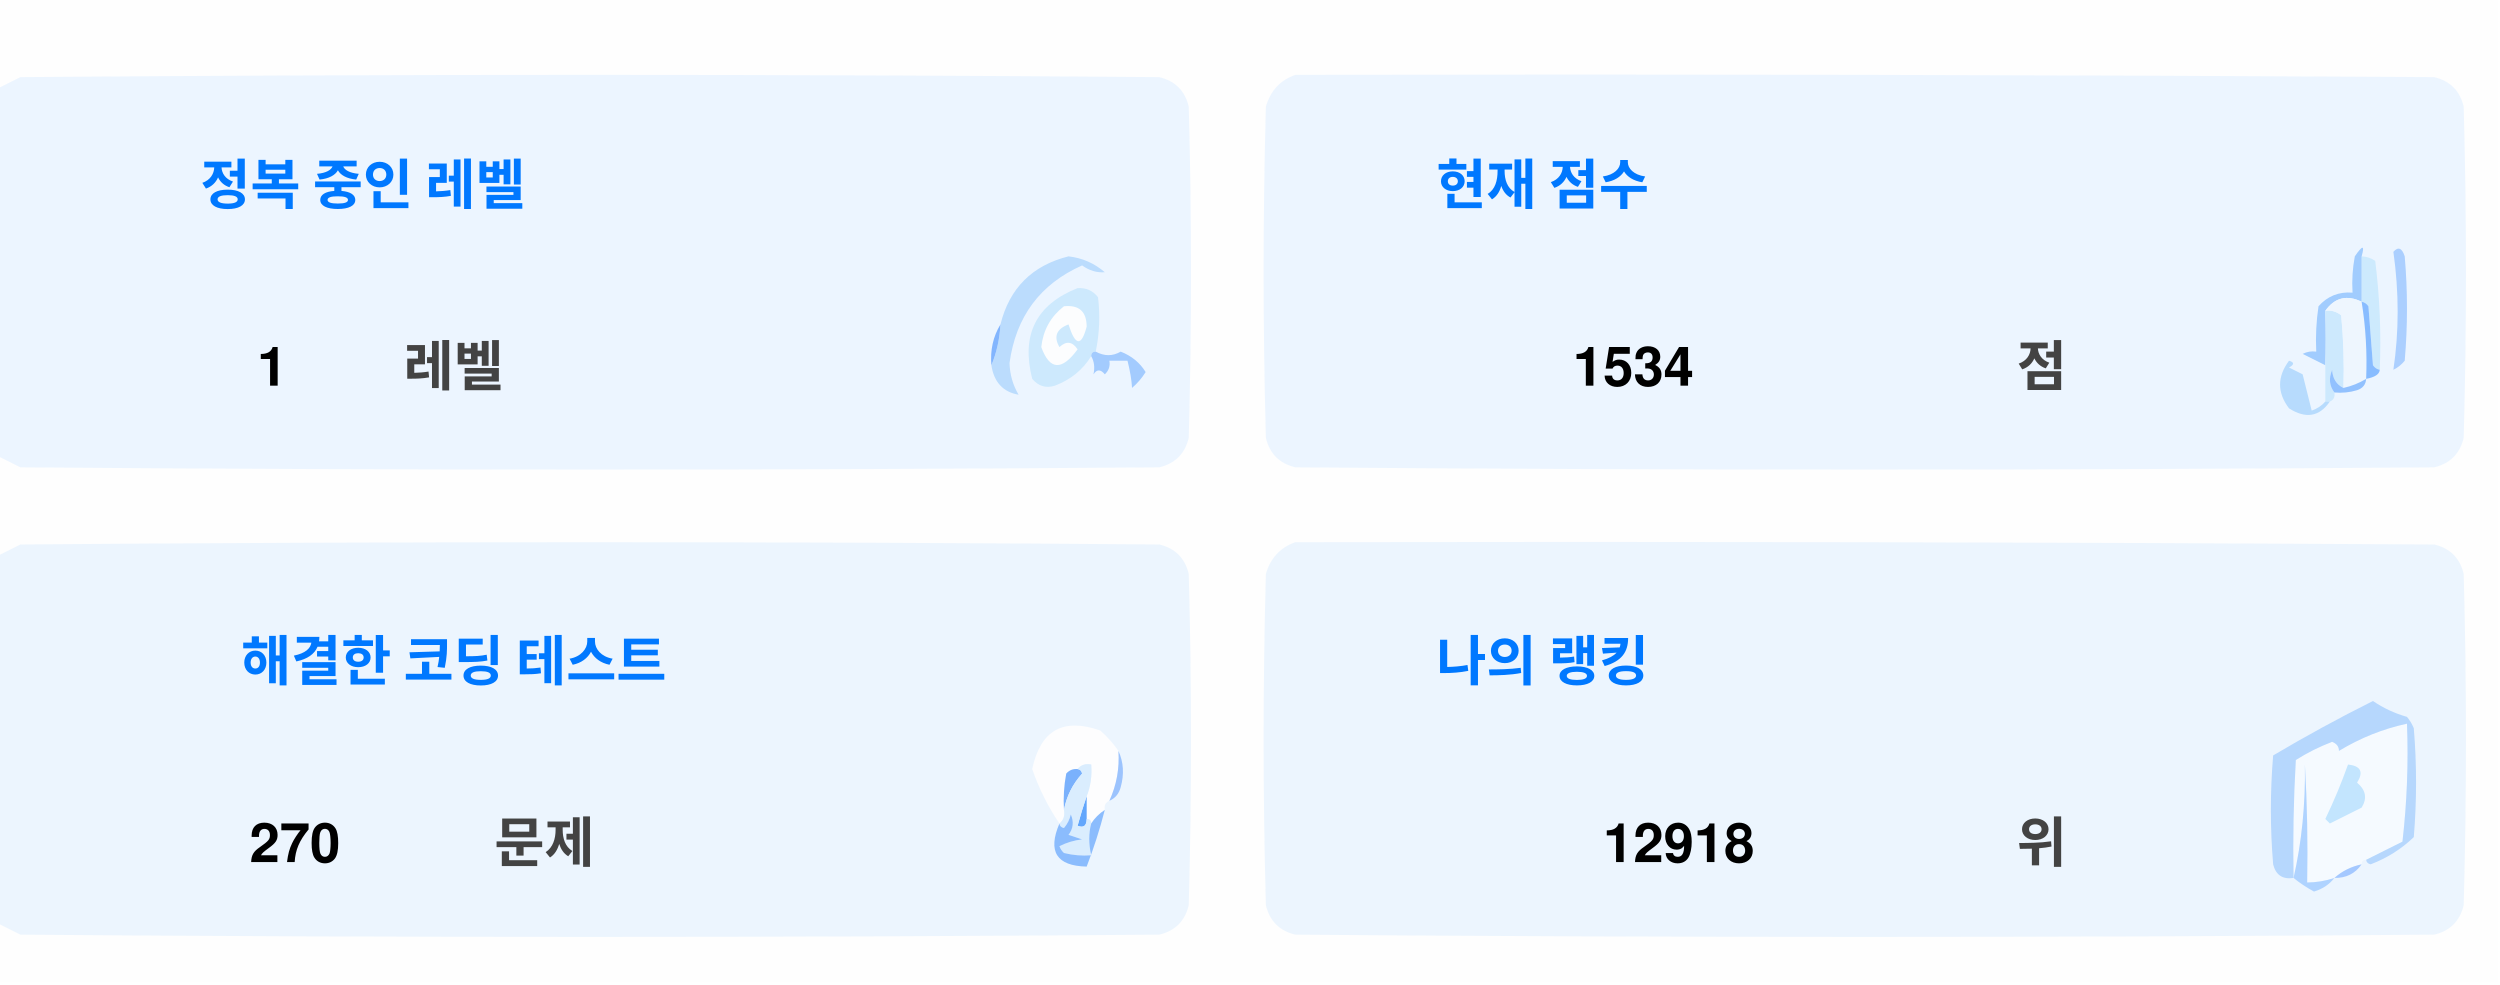
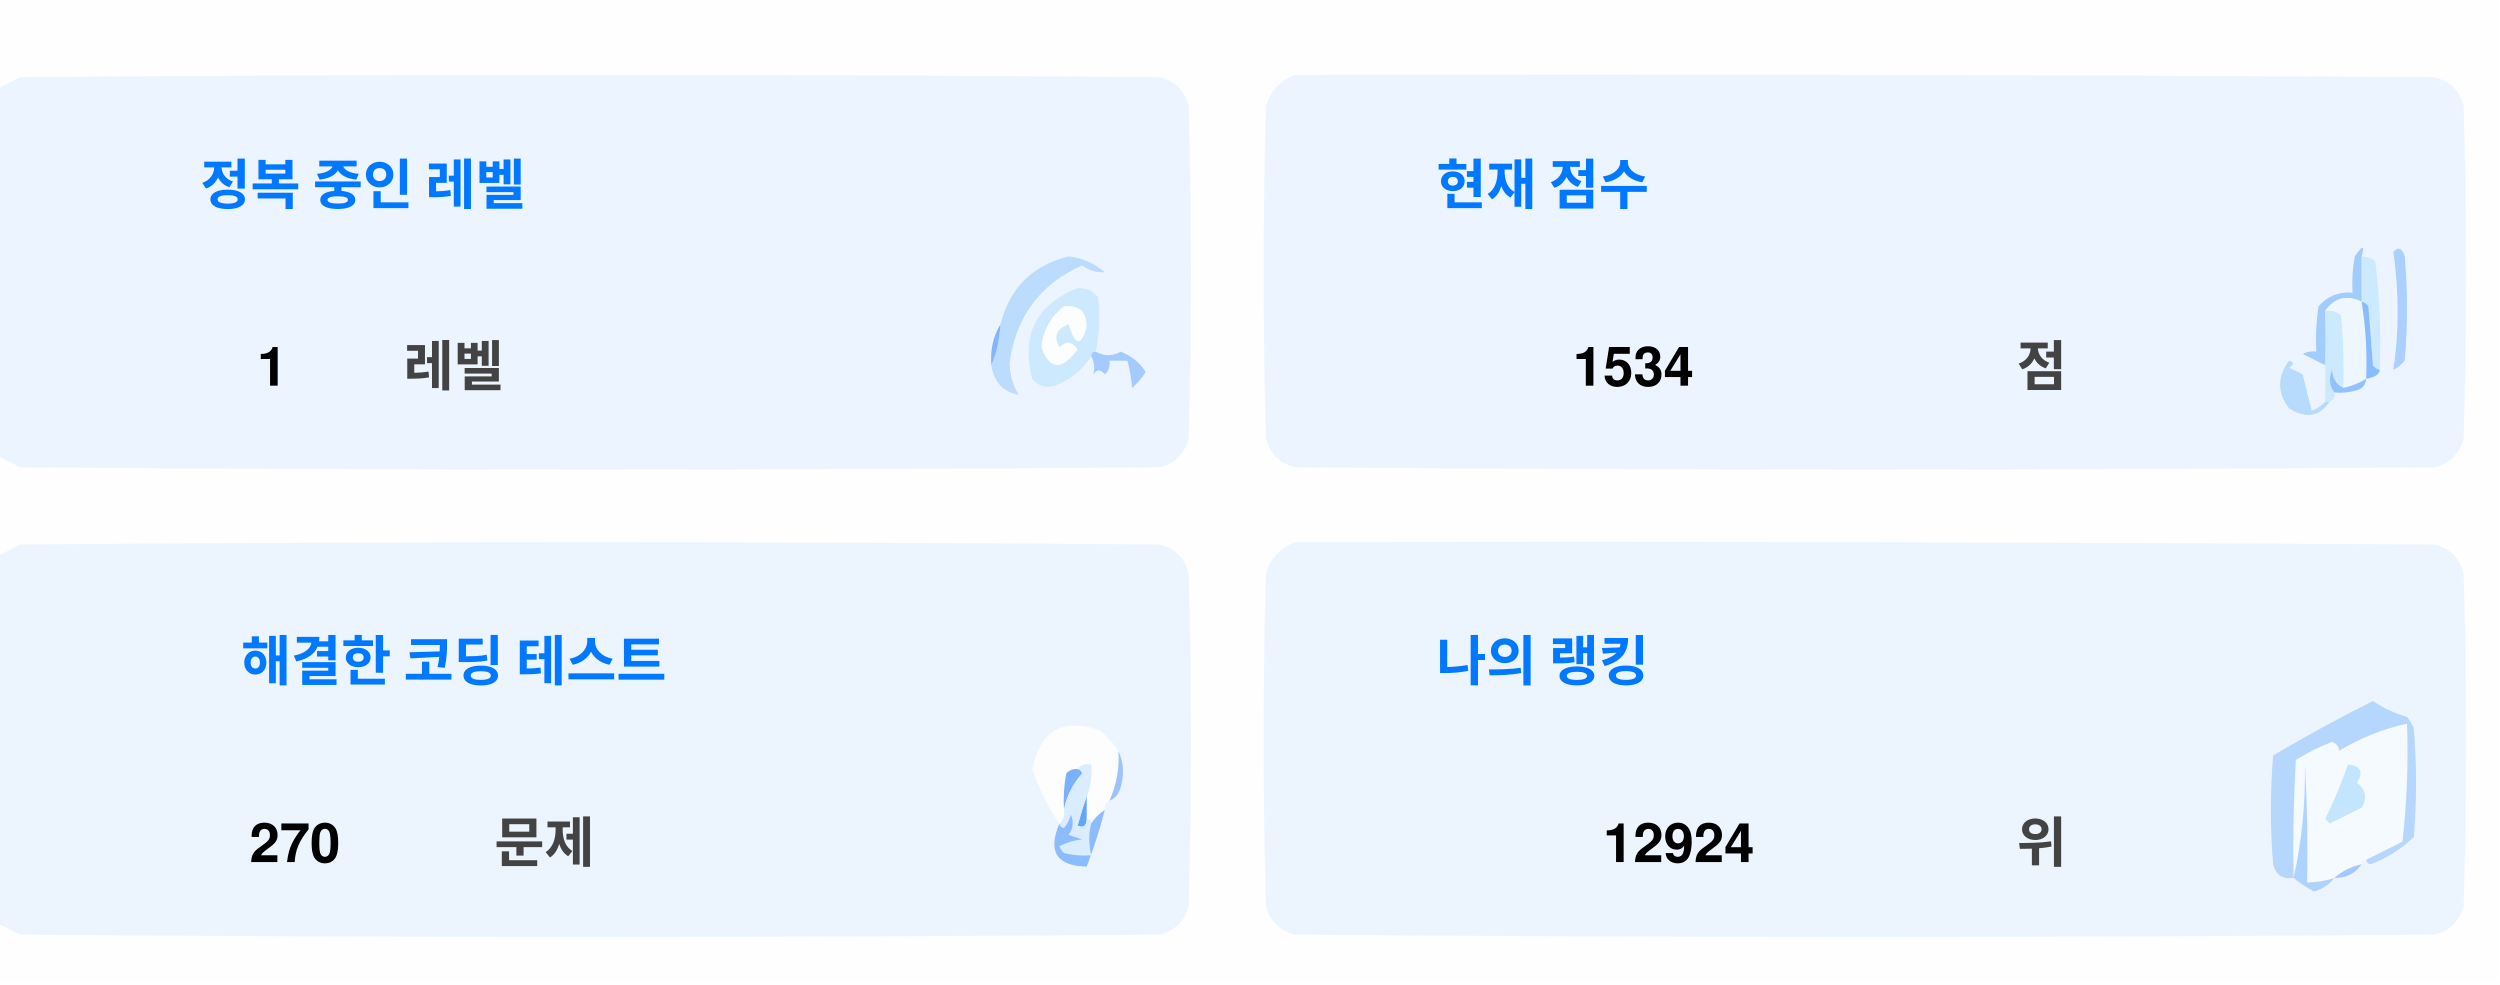
<svg xmlns="http://www.w3.org/2000/svg" version="1.1" width="551px" height="217px" style="shape-rendering:geometricPrecision; text-rendering:geometricPrecision; image-rendering:optimizeQuality; fill-rule:evenodd; clip-rule:evenodd">
  <style>.title {fill: #434343;font-size: 1rem;line-height: 1.5rem;font-weight: bold;font-family: -apple-system, BlinkMacSystemFont, Segoe UI, Helvetica, Arial, sans-serif, Apple Color Emoji, Segoe UI Emoji;}.desc {fill: #434343;font-size: 2.5rem;font-weight: bold;line-height: 1.5rem;font-family: -apple-system, BlinkMacSystemFont, Segoe UI, Helvetica, Arial, sans-serif, Apple Color Emoji, Segoe UI Emoji;}.desc-2 {fill: #434343;font-size: 1rem;font-weight: bold;line-height: 1.5rem;font-family: -apple-system, BlinkMacSystemFont, Segoe UI, Helvetica, Arial, sans-serif, Apple Color Emoji, Segoe UI Emoji;}.text, .desc {animation: twinkling 4s ease-in-out infinite;}@keyframes twinkling {40% { opacity: 1; }50% { opacity: 0.5; }60% { opacity: 1; }70% { opacity: 0.5; }80% { opacity: 1; }}</style>
  <g>
    <path style="opacity:1" fill="#fefefe" d="M -0.5,-0.5 C 183.167,-0.5 366.833,-0.5 550.5,-0.5C 550.5,71.833 550.5,144.167 550.5,216.5C 366.833,216.5 183.167,216.5 -0.5,216.5C -0.5,212.167 -0.5,207.833 -0.5,203.5C 1.14,204.32 2.807,205.153 4.5,206C 88.167,206.667 171.833,206.667 255.5,206C 259,205.167 261.167,203 262,199.5C 262.667,175.167 262.667,150.833 262,126.5C 261.167,123 259,120.833 255.5,120C 171.833,119.333 88.167,119.333 4.5,120C 2.807,120.847 1.14,121.68 -0.5,122.5C -0.5,115.167 -0.5,107.833 -0.5,100.5C 1.14,101.32 2.807,102.153 4.5,103C 88.167,103.667 171.833,103.667 255.5,103C 259,102.167 261.167,100 262,96.5C 262.667,72.167 262.667,47.833 262,23.5C 261.167,20 259,17.833 255.5,17C 171.833,16.333 88.167,16.333 4.5,17C 2.807,17.847 1.14,18.68 -0.5,19.5C -0.5,12.833 -0.5,6.167 -0.5,-0.5 Z" />
  </g>
  <g>
    <path style="opacity:1" fill="#ecf5ff" d="M -0.5,100.5 C -0.5,73.5 -0.5,46.5 -0.5,19.5C 1.14,18.68 2.807,17.847 4.5,17C 88.167,16.333 171.833,16.333 255.5,17C 259,17.833 261.167,20 262,23.5C 262.667,47.833 262.667,72.167 262,96.5C 261.167,100 259,102.167 255.5,103C 171.833,103.667 88.167,103.667 4.5,103C 2.807,102.153 1.14,101.32 -0.5,100.5 Z" />
  </g>
  <g>
    <path style="opacity:1" fill="#ecf5ff" d="M 285.5,16.5 C 369.167,16.333 452.834,16.5 536.5,17C 540,17.833 542.167,20 543,23.5C 543.667,47.833 543.667,72.167 543,96.5C 542.167,100 540,102.167 536.5,103C 452.833,103.667 369.167,103.667 285.5,103C 282,102.167 279.833,100 279,96.5C 278.333,72.167 278.333,47.833 279,23.5C 280.018,19.985 282.185,17.652 285.5,16.5 Z" />
  </g>
  <g>
    <path style="opacity:1" fill="#cdeafd" d="M 520.5,56.5 C 521.583,56.539 522.583,56.873 523.5,57.5C 524.498,65.472 524.831,73.472 524.5,81.5C 523.883,81.389 523.383,81.056 523,80.5C 522.667,76.167 522.333,71.833 522,67.5C 521.617,66.944 521.117,66.611 520.5,66.5C 520.5,63.167 520.5,59.833 520.5,56.5 Z" />
  </g>
  <g>
    <path style="opacity:1" fill="#abcfff" d="M 527.5,55.5 C 528.566,54.308 529.399,54.641 530,56.5C 530.667,64.167 530.667,71.833 530,79.5C 529.311,80.357 528.478,81.023 527.5,81.5C 528.758,73.08 528.758,64.414 527.5,55.5 Z" />
  </g>
  <g>
    <path style="opacity:1" fill="#bbdcfd" d="M 218.5,80.5 C 219.657,77.727 220.324,74.727 220.5,71.5C 222.49,63.51 227.49,58.51 235.5,56.5C 238.528,56.847 241.194,58.014 243.5,60C 241.744,60.141 240.078,59.641 238.5,58.5C 229.247,62.607 223.914,69.773 222.5,80C 222.565,82.526 223.232,84.859 224.5,87C 221.07,86.397 219.07,84.231 218.5,80.5 Z" />
  </g>
  <g>
    <path style="opacity:1" fill="#cde9fd" d="M 241.5,77.5 C 240.833,77.5 240.5,77.833 240.5,78.5C 238.628,81.529 235.961,83.695 232.5,85C 230.536,85.624 228.869,85.124 227.5,83.5C 225.021,73.791 228.354,67.124 237.5,63.5C 239.374,63.39 240.874,64.056 242,65.5C 242.497,69.524 242.331,73.524 241.5,77.5 Z" />
  </g>
  <g>
    <path style="opacity:1" fill="#fcfdfe" d="M 234.5,67.5 C 237.826,67.162 239.493,68.662 239.5,72C 238.334,76.434 237,76.267 235.5,71.5C 232.832,72.515 232.166,74.182 233.5,76.5C 235.017,75.089 236.351,75.256 237.5,77C 234.006,81.771 231.34,81.605 229.5,76.5C 229.904,72.771 231.571,69.771 234.5,67.5 Z" />
  </g>
  <g>
    <path style="opacity:1" fill="#a1ccfe" d="M 520.5,56.5 C 520.5,59.833 520.5,63.167 520.5,66.5C 517.238,64.922 514.572,65.589 512.5,68.5C 512.617,72.81 512.617,76.81 512.5,80.5C 510.86,79.68 509.193,78.847 507.5,78C 508.448,77.517 509.448,77.35 510.5,77.5C 510.335,74.15 510.502,70.817 511,67.5C 512.995,65.253 515.495,64.253 518.5,64.5C 518.336,61.813 518.503,59.146 519,56.5C 520.731,53.969 521.231,53.969 520.5,56.5 Z" />
  </g>
  <g>
    <path style="opacity:1" fill="#cde9fd" d="M 512.5,68.5 C 513.822,68.33 514.989,68.663 516,69.5C 516.499,74.823 516.666,80.156 516.5,85.5C 514.955,84.77 514.122,83.437 514,81.5C 513.22,83.387 513.387,85.054 514.5,86.5C 514.672,87.492 514.338,88.158 513.5,88.5C 513.167,88.5 512.833,88.5 512.5,88.5C 512.5,85.833 512.5,83.167 512.5,80.5C 512.617,76.81 512.617,72.81 512.5,68.5 Z" />
  </g>
  <g>
    <path style="opacity:1" fill="#eef6fe" d="M 520.5,66.5 C 521.407,72.106 521.74,77.773 521.5,83.5C 519.95,84.441 518.284,85.108 516.5,85.5C 516.666,80.156 516.499,74.823 516,69.5C 514.989,68.663 513.822,68.33 512.5,68.5C 514.572,65.589 517.238,64.922 520.5,66.5 Z" />
  </g>
  <g>
    <path style="opacity:1" fill="#88bcff" d="M 520.5,66.5 C 521.117,66.611 521.617,66.944 522,67.5C 522.333,71.833 522.667,76.167 523,80.5C 523.383,81.056 523.883,81.389 524.5,81.5C 524.445,82.469 523.445,83.136 521.5,83.5C 521.74,77.773 521.407,72.106 520.5,66.5 Z" />
  </g>
  <g>
    <path style="opacity:1" fill="#82b5fe" d="M 220.5,71.5 C 220.324,74.727 219.657,77.727 218.5,80.5C 218.215,77.171 218.882,74.171 220.5,71.5 Z" />
  </g>
  <g>
    <path style="opacity:1" fill="#a3cbfe" d="M 240.5,78.5 C 240.5,77.833 240.833,77.5 241.5,77.5C 243.391,78.536 245.224,78.536 247,77.5C 249.391,78.429 251.225,79.929 252.5,82C 251.681,83.319 250.681,84.486 249.5,85.5C 249.409,83.777 249.075,81.777 248.5,79.5C 247.167,79.5 245.833,79.5 244.5,79.5C 244.719,80.675 244.386,81.675 243.5,82.5C 242.575,81.359 241.741,81.359 241,82.5C 241.331,80.981 241.164,79.648 240.5,78.5 Z" />
  </g>
  <g>
    <path style="opacity:1" fill="#b7dbfd" d="M 512.5,88.5 C 512.833,88.5 513.167,88.5 513.5,88.5C 511.199,91.857 508.199,92.357 504.5,90C 501.872,86.535 501.872,83.035 504.5,79.5C 505.696,79.846 505.696,80.346 504.5,81C 505.5,81.5 506.5,82 507.5,82.5C 508.167,85.167 508.833,87.833 509.5,90.5C 510.739,90.058 511.739,89.391 512.5,88.5 Z" />
  </g>
  <g>
    <path style="opacity:1" fill="#92c1fe" d="M 516.5,85.5 C 518.284,85.108 519.95,84.441 521.5,83.5C 521.423,84.75 520.756,85.583 519.5,86C 517.866,86.493 516.199,86.66 514.5,86.5C 513.387,85.054 513.22,83.387 514,81.5C 514.122,83.437 514.955,84.77 516.5,85.5 Z" />
  </g>
  <g>
    <path style="opacity:1" fill="#ecf5fe" d="M -0.5,203.5 C -0.5,176.5 -0.5,149.5 -0.5,122.5C 1.14,121.68 2.807,120.847 4.5,120C 88.167,119.333 171.833,119.333 255.5,120C 259,120.833 261.167,123 262,126.5C 262.667,150.833 262.667,175.167 262,199.5C 261.167,203 259,205.167 255.5,206C 171.833,206.667 88.167,206.667 4.5,206C 2.807,205.153 1.14,204.32 -0.5,203.5 Z" />
  </g>
  <g>
    <path style="opacity:1" fill="#ecf5fe" d="M 285.5,119.5 C 369.167,119.333 452.834,119.5 536.5,120C 540,120.833 542.167,123 543,126.5C 543.667,150.833 543.667,175.167 543,199.5C 542.167,203 540,205.167 536.5,206C 452.833,206.667 369.167,206.667 285.5,206C 282,205.167 279.833,203 279,199.5C 278.333,175.167 278.333,150.833 279,126.5C 280.018,122.985 282.185,120.652 285.5,119.5 Z" />
  </g>
  <g>
    <path style="opacity:1" fill="#fdfdfe" d="M 246.5,165.5 C 246.758,169.367 246.092,173.034 244.5,176.5C 243.662,176.842 243.328,177.508 243.5,178.5C 242.272,179.306 241.272,180.306 240.5,181.5C 240.5,180.833 240.167,180.5 239.5,180.5C 239.5,178.833 239.5,177.167 239.5,175.5C 240.369,173.283 240.702,170.95 240.5,168.5C 239.209,168.263 238.209,168.596 237.5,169.5C 236.504,169.414 235.671,169.748 235,170.5C 234.503,173.146 234.336,175.813 234.5,178.5C 234.737,179.791 234.404,180.791 233.5,181.5C 230.986,177.806 228.986,173.806 227.5,169.5C 229.309,160.957 234.309,158.124 242.5,161C 244.07,162.397 245.404,163.897 246.5,165.5 Z" />
  </g>
  <g>
    <path style="opacity:1" fill="#f5faff" d="M 521.5,189.5 C 520.833,189.5 520.5,189.833 520.5,190.5C 518.181,190.992 516.181,191.992 514.5,193.5C 512.565,194.15 510.565,194.483 508.5,194.5C 508.666,185.827 508.5,177.16 508,168.5C 508.141,177.227 507.308,185.56 505.5,193.5C 505.334,184.827 505.5,176.16 506,167.5C 508.527,165.903 511.194,164.57 514,163.5C 515.011,163.892 515.511,164.559 515.5,165.5C 520.21,162.641 525.21,160.641 530.5,159.5C 530.831,168.192 530.498,176.859 529.5,185.5C 526.807,186.847 524.14,188.18 521.5,189.5 Z" />
  </g>
  <g>
    <path style="opacity:1" fill="#b6d7fd" d="M 521.5,189.5 C 524.14,188.18 526.807,186.847 529.5,185.5C 530.498,176.859 530.831,168.192 530.5,159.5C 525.21,160.641 520.21,162.641 515.5,165.5C 515.511,164.559 515.011,163.892 514,163.5C 511.194,164.57 508.527,165.903 506,167.5C 505.5,176.16 505.334,184.827 505.5,193.5C 503.089,193.863 501.589,192.863 501,190.5C 500.333,182.5 500.333,174.5 501,166.5C 508.173,162.246 515.507,158.246 523,154.5C 525.304,156.068 527.804,157.235 530.5,158C 531.126,158.75 531.626,159.584 532,160.5C 532.667,168.5 532.667,176.5 532,184.5C 529.292,187.111 526.125,189.111 522.5,190.5C 521.893,190.376 521.56,190.043 521.5,189.5 Z" />
  </g>
  <g>
    <path style="opacity:1" fill="#c3e5fe" d="M 517.5,168.5 C 520.317,168.801 520.984,170.134 519.5,172.5C 521.439,174.122 521.772,175.956 520.5,178C 518.167,179.167 515.833,180.333 513.5,181.5C 513.167,181.167 512.833,180.833 512.5,180.5C 514.414,176.515 516.081,172.515 517.5,168.5 Z" />
  </g>
  <g>
    <path style="opacity:1" fill="#7ab1fc" d="M 237.5,169.5 C 238.043,169.56 238.376,169.893 238.5,170.5C 236.395,172.836 235.062,175.503 234.5,178.5C 234.336,175.813 234.503,173.146 235,170.5C 235.671,169.748 236.504,169.414 237.5,169.5 Z" />
  </g>
  <g>
    <path style="opacity:1" fill="#afd3ff" d="M 514.5,193.5 C 513.378,194.947 511.878,195.947 510,196.5C 508.348,195.601 506.848,194.601 505.5,193.5C 507.308,185.56 508.141,177.227 508,168.5C 508.5,177.16 508.666,185.827 508.5,194.5C 510.565,194.483 512.565,194.15 514.5,193.5 Z" />
  </g>
  <g>
    <path style="opacity:1" fill="#9cc3fd" d="M 246.5,165.5 C 247.634,167.966 247.801,170.633 247,173.5C 246.623,174.942 245.79,175.942 244.5,176.5C 246.092,173.034 246.758,169.367 246.5,165.5 Z" />
  </g>
  <g>
    <path style="opacity:1" fill="#62a6fc" d="M 239.5,175.5 C 239.5,177.167 239.5,178.833 239.5,180.5C 239.483,182.028 238.816,182.528 237.5,182C 238.117,179.723 238.784,177.556 239.5,175.5 Z" />
  </g>
  <g>
    <path style="opacity:1" fill="#daedfe" d="M 237.5,169.5 C 238.209,168.596 239.209,168.263 240.5,168.5C 240.702,170.95 240.369,173.283 239.5,175.5C 238.784,177.556 238.117,179.723 237.5,182C 238.816,182.528 239.483,182.028 239.5,180.5C 240.167,180.5 240.5,180.833 240.5,181.5C 239.918,183.669 239.918,186.002 240.5,188.5C 238.473,188.662 236.473,188.495 234.5,188C 234.043,187.586 233.709,187.086 233.5,186.5C 235.078,185.702 236.744,185.202 238.5,185C 237.5,184.667 236.5,184.333 235.5,184C 236.554,182.612 236.72,181.112 236,179.5C 235.751,180.624 235.251,181.624 234.5,182.5C 233.893,182.376 233.56,182.043 233.5,181.5C 234.404,180.791 234.737,179.791 234.5,178.5C 235.062,175.503 236.395,172.836 238.5,170.5C 238.376,169.893 238.043,169.56 237.5,169.5 Z" />
  </g>
  <g>
    <path style="opacity:1" fill="#8bbcfd" d="M 243.5,178.5 C 242.395,182.803 241.062,186.969 239.5,191C 232.857,190.847 230.857,187.68 233.5,181.5C 233.56,182.043 233.893,182.376 234.5,182.5C 235.251,181.624 235.751,180.624 236,179.5C 236.72,181.112 236.554,182.612 235.5,184C 236.5,184.333 237.5,184.667 238.5,185C 236.744,185.202 235.078,185.702 233.5,186.5C 233.709,187.086 234.043,187.586 234.5,188C 236.473,188.495 238.473,188.662 240.5,188.5C 239.918,186.002 239.918,183.669 240.5,181.5C 241.272,180.306 242.272,179.306 243.5,178.5 Z" />
  </g>
  <g>
    <path style="opacity:1" fill="#a4c8ff" d="M 520.5,190.5 C 519.089,192.539 517.089,193.539 514.5,193.5C 516.181,191.992 518.181,190.992 520.5,190.5 Z" />
  </g>
  <text text-anchor="middle" x="80" y="45" class="title" style="fill:#0078ff;" stroke="#none" stroke-width="1">정복 중인 레벨</text>
  <text text-anchor="middle" x="60" y="85" class="desc" style="fill:#000000;" stroke="#none" stroke-width="1">1</text>
  <text text-anchor="middle" x="100" y="85" class="desc-2" style="fill:#434343;" stroke="#none" stroke-width="1">레벨</text>
  <text text-anchor="middle" x="340" y="45" class="title" style="fill:#0078ff;" stroke="#none" stroke-width="1">현재 점수</text>
  <text text-anchor="middle" x="360" y="85" class="desc" style="fill:#000000;" stroke="#none" stroke-width="1">1534</text>
  <text text-anchor="middle" x="450" y="85" class="desc-2" style="fill:#434343;" stroke="#none" stroke-width="1">점</text>
  <text text-anchor="middle" x="100" y="150" class="title" style="fill:#0078ff;" stroke="#none" stroke-width="1">해결한 코딩 테스트</text>
  <text text-anchor="middle" x="65" y="190" class="desc" style="fill:#000000;" stroke="#none" stroke-width="1">270</text>
  <text text-anchor="middle" x="120" y="190" class="desc-2" style="fill:#434343;" stroke="#none" stroke-width="1">문제</text>
  <text text-anchor="middle" x="340" y="150" class="title" style="fill:#0078ff;" stroke="#none" stroke-width="1">나의 랭킹</text>
-   <text text-anchor="middle" x="370" y="190" class="desc" style="fill:#000000;" stroke="#none" stroke-width="1">12918</text>
+   <text text-anchor="middle" x="370" y="190" class="desc" style="fill:#000000;" stroke="#none" stroke-width="1">12924</text>
  <text text-anchor="middle" x="450" y="190" class="desc-2" style="fill:#434343;" stroke="#none" stroke-width="1">위</text>
</svg>
